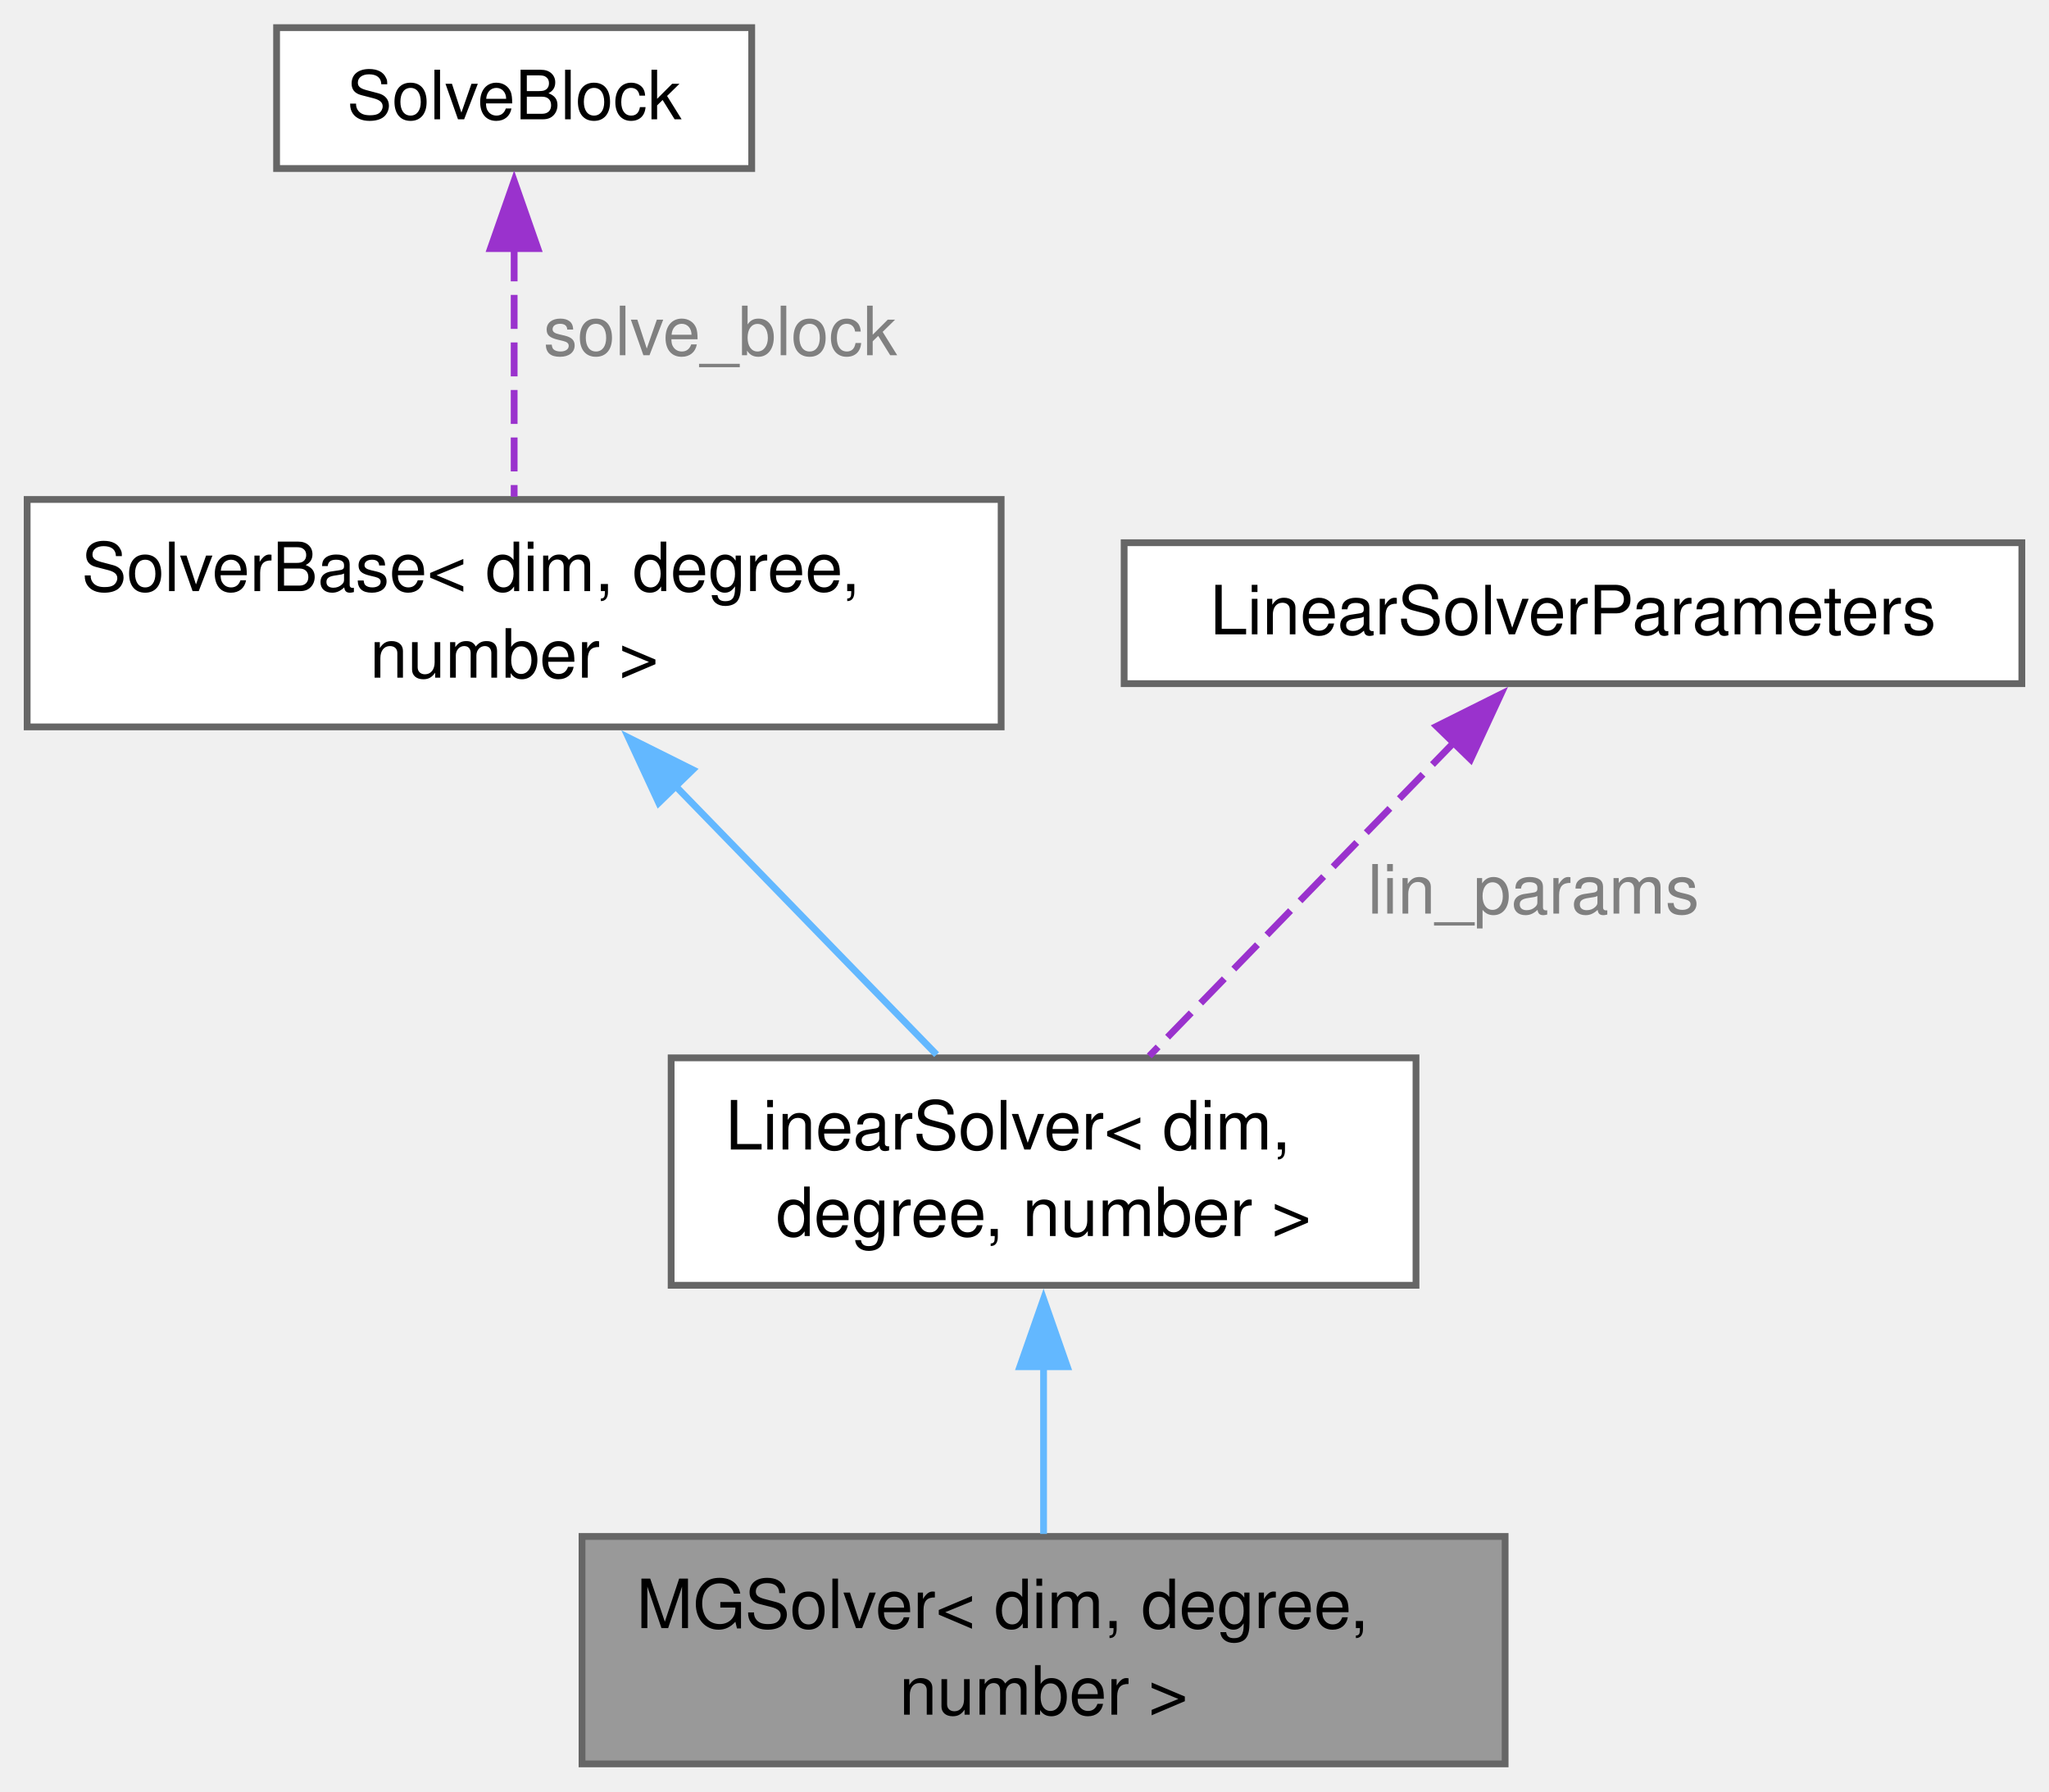
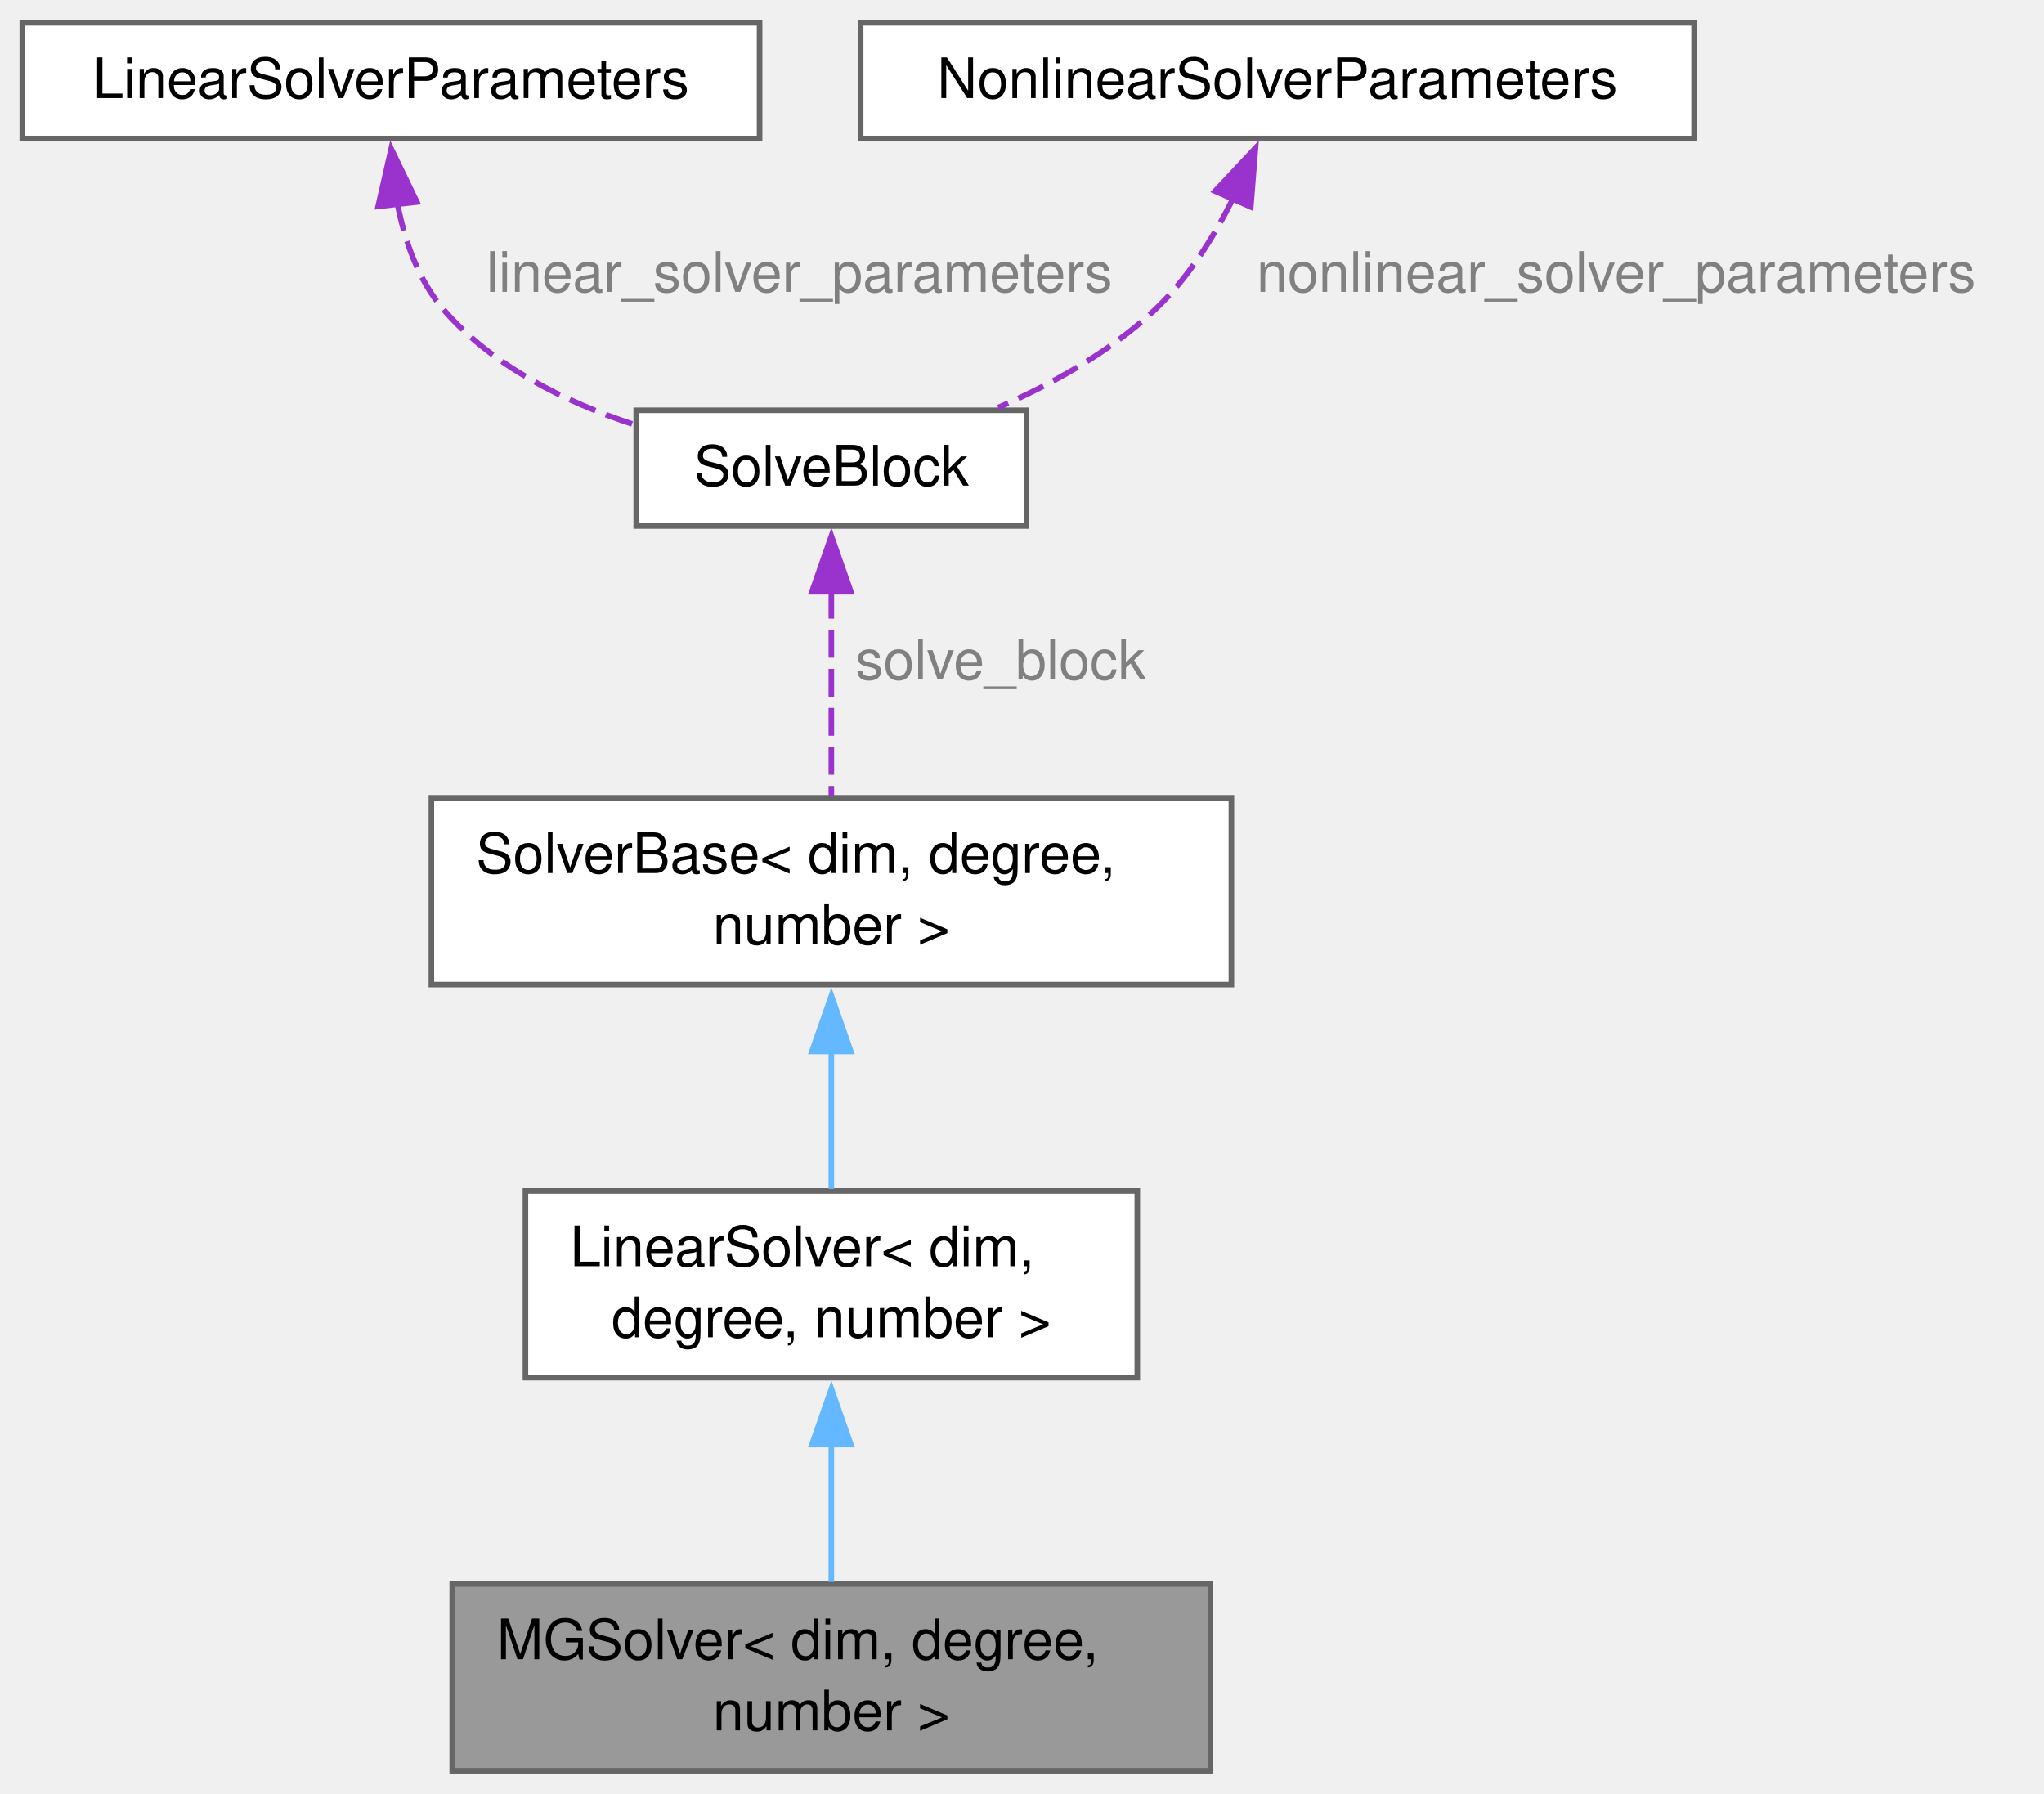
- <svg xmlns="http://www.w3.org/2000/svg" xmlns:xlink="http://www.w3.org/1999/xlink" width="302pt" height="264pt" viewBox="0.00 0.00 301.88 263.75">
-   <g id="graph0" class="graph" transform="scale(1 1) rotate(0) translate(4 259.75)">
+ <svg xmlns="http://www.w3.org/2000/svg" xmlns:xlink="http://www.w3.org/1999/xlink" width="367pt" height="322pt" viewBox="0.00 0.00 366.64 321.50">
+   <g id="graph0" class="graph" transform="scale(1 1) rotate(0) translate(4 317.5)">
    <g id="Node000001" class="node">
      <g id="a_Node000001">
        <a xlink:title="This class handles the explicit solves of all explicit fields.">
-           <polygon fill="#999999" stroke="#666666" points="217.75,-33.5 81.75,-33.5 81.75,0 217.75,0 217.75,-33.5" />
-           <text text-anchor="start" x="89.75" y="-20" font-family="Helvetica,sans-Serif" font-size="10.00">MGSolver&lt; dim, degree,</text>
-           <text text-anchor="middle" x="149.75" y="-7.25" font-family="Helvetica,sans-Serif" font-size="10.00"> number &gt;</text>
+           <polygon fill="#999999" stroke="#666666" points="213.12,-33.5 77.12,-33.5 77.12,0 213.12,0 213.12,-33.5" />
+           <text text-anchor="start" x="85.12" y="-20" font-family="Helvetica,sans-Serif" font-size="10.00">MGSolver&lt; dim, degree,</text>
+           <text text-anchor="middle" x="145.12" y="-7.25" font-family="Helvetica,sans-Serif" font-size="10.00"> number &gt;</text>
        </a>
      </g>
    </g>
    <g id="Node000002" class="node">
      <g id="a_Node000002">
        <a xlink:href="classLinearSolver.html" target="_top" xlink:title="This class handles the explicit solves of all explicit fields.">
-           <polygon fill="white" stroke="#666666" points="204.62,-104 94.88,-104 94.88,-70.5 204.62,-70.5 204.62,-104" />
-           <text text-anchor="start" x="102.88" y="-90.5" font-family="Helvetica,sans-Serif" font-size="10.00">LinearSolver&lt; dim,</text>
-           <text text-anchor="middle" x="149.75" y="-77.75" font-family="Helvetica,sans-Serif" font-size="10.00"> degree, number &gt;</text>
+           <polygon fill="white" stroke="#666666" points="200,-104 90.25,-104 90.25,-70.5 200,-70.5 200,-104" />
+           <text text-anchor="start" x="98.25" y="-90.5" font-family="Helvetica,sans-Serif" font-size="10.00">LinearSolver&lt; dim,</text>
+           <text text-anchor="middle" x="145.12" y="-77.75" font-family="Helvetica,sans-Serif" font-size="10.00"> degree, number &gt;</text>
        </a>
      </g>
    </g>
    <g id="edge1_Node000001_Node000002" class="edge">
      <g id="a_edge1_Node000001_Node000002">
        <a xlink:title=" ">
-           <path fill="none" stroke="#63b8ff" d="M149.75,-58.7C149.75,-50.27 149.75,-41.27 149.75,-33.87" />
-           <polygon fill="#63b8ff" stroke="#63b8ff" points="146.25,-58.5 149.75,-68.5 153.25,-58.5 146.25,-58.5" />
+           <path fill="none" stroke="#63b8ff" d="M145.12,-58.7C145.12,-50.27 145.12,-41.27 145.12,-33.87" />
+           <polygon fill="#63b8ff" stroke="#63b8ff" points="141.63,-58.5 145.13,-68.5 148.63,-58.5 141.63,-58.5" />
        </a>
      </g>
    </g>
    <g id="Node000003" class="node">
      <g id="a_Node000003">
        <a xlink:href="classSolverBase.html" target="_top" xlink:title=" ">
-           <polygon fill="white" stroke="#666666" points="143.5,-186.25 0,-186.25 0,-152.75 143.5,-152.75 143.5,-186.25" />
-           <text text-anchor="start" x="8" y="-172.75" font-family="Helvetica,sans-Serif" font-size="10.00">SolverBase&lt; dim, degree,</text>
-           <text text-anchor="middle" x="71.75" y="-160" font-family="Helvetica,sans-Serif" font-size="10.00"> number &gt;</text>
+           <polygon fill="white" stroke="#666666" points="216.88,-174.5 73.38,-174.5 73.38,-141 216.88,-141 216.88,-174.5" />
+           <text text-anchor="start" x="81.38" y="-161" font-family="Helvetica,sans-Serif" font-size="10.00">SolverBase&lt; dim, degree,</text>
+           <text text-anchor="middle" x="145.12" y="-148.25" font-family="Helvetica,sans-Serif" font-size="10.00"> number &gt;</text>
        </a>
      </g>
    </g>
    <g id="edge2_Node000002_Node000003" class="edge">
      <g id="a_edge2_Node000002_Node000003">
        <a xlink:title=" ">
-           <path fill="none" stroke="#63b8ff" d="M95.33,-144.24C107.85,-131.36 122.89,-115.88 133.99,-104.47" />
-           <polygon fill="#63b8ff" stroke="#63b8ff" points="93.05,-141.56 88.59,-151.17 98.07,-146.44 93.05,-141.56" />
+           <path fill="none" stroke="#63b8ff" d="M145.12,-129.2C145.12,-120.77 145.12,-111.77 145.12,-104.37" />
+           <polygon fill="#63b8ff" stroke="#63b8ff" points="141.63,-129 145.13,-139 148.63,-129 141.63,-129" />
        </a>
      </g>
    </g>
    <g id="Node000004" class="node">
      <g id="a_Node000004">
        <a xlink:href="classSolveBlock.html" target="_top" xlink:title="Structure to hold the attributes of a solve-block.">
-           <polygon fill="white" stroke="#666666" points="106.75,-255.75 36.75,-255.75 36.75,-235 106.75,-235 106.75,-255.75" />
-           <text text-anchor="middle" x="71.75" y="-242.25" font-family="Helvetica,sans-Serif" font-size="10.00">SolveBlock</text>
+           <polygon fill="white" stroke="#666666" points="180.12,-244 110.12,-244 110.12,-223.25 180.12,-223.25 180.12,-244" />
+           <text text-anchor="middle" x="145.12" y="-230.5" font-family="Helvetica,sans-Serif" font-size="10.00">SolveBlock</text>
        </a>
      </g>
    </g>
    <g id="edge3_Node000003_Node000004" class="edge">
      <g id="a_edge3_Node000003_Node000004">
        <a xlink:title=" ">
-           <path fill="none" stroke="#9a32cd" stroke-dasharray="5,2" d="M71.75,-223.38C71.75,-211.72 71.75,-197.44 71.75,-186.66" />
-           <polygon fill="#9a32cd" stroke="#9a32cd" points="68.25,-223.2 71.75,-233.2 75.25,-223.2 68.25,-223.2" />
+           <path fill="none" stroke="#9a32cd" stroke-dasharray="5,2" d="M145.12,-211.63C145.12,-199.97 145.12,-185.69 145.12,-174.91" />
+           <polygon fill="#9a32cd" stroke="#9a32cd" points="141.63,-211.45 145.13,-221.45 148.63,-211.45 141.63,-211.45" />
        </a>
      </g>
-       <text text-anchor="middle" x="102.12" y="-207.5" font-family="Helvetica,sans-Serif" font-size="10.00" fill="grey"> solve_block</text>
+       <text text-anchor="middle" x="175.5" y="-195.75" font-family="Helvetica,sans-Serif" font-size="10.00" fill="grey"> solve_block</text>
    </g>
    <g id="Node000005" class="node">
      <g id="a_Node000005">
-         <a xlink:href="structLinearSolverParameters.html" target="_top" xlink:title="Struct that stores relevant linear solve information of a certain field.">
-           <polygon fill="white" stroke="#666666" points="293.88,-179.88 161.62,-179.88 161.62,-159.12 293.88,-159.12 293.88,-179.88" />
-           <text text-anchor="middle" x="227.75" y="-166.38" font-family="Helvetica,sans-Serif" font-size="10.00">LinearSolverParameters</text>
+         <a xlink:href="structLinearSolverParameters.html" target="_top" xlink:title="Struct that stores relevant linear solve information of a certain solve block.">
+           <polygon fill="white" stroke="#666666" points="132.25,-313.5 0,-313.5 0,-292.75 132.25,-292.75 132.25,-313.5" />
+           <text text-anchor="middle" x="66.12" y="-300" font-family="Helvetica,sans-Serif" font-size="10.00">LinearSolverParameters</text>
        </a>
      </g>
    </g>
-     <g id="edge4_Node000002_Node000005" class="edge">
-       <g id="a_edge4_Node000002_Node000005">
+     <g id="edge4_Node000004_Node000005" class="edge">
+       <g id="a_edge4_Node000004_Node000005">
        <a xlink:title=" ">
-           <path fill="none" stroke="#9a32cd" stroke-dasharray="5,2" d="M210.53,-150.79C197.03,-136.89 178.39,-117.72 165.32,-104.27" />
-           <polygon fill="#9a32cd" stroke="#9a32cd" points="207.65,-152.84 217.13,-157.57 212.67,-147.96 207.65,-152.84" />
+           <path fill="none" stroke="#9a32cd" stroke-dasharray="5,2" d="M67.28,-281.09C68.59,-274.35 71.05,-267.27 75.62,-262 84.37,-251.91 97.33,-245.5 109.7,-241.45" />
+           <polygon fill="#9a32cd" stroke="#9a32cd" points="63.82,-280.57 66.17,-290.9 70.78,-281.36 63.82,-280.57" />
        </a>
      </g>
-       <text text-anchor="middle" x="221.92" y="-125.25" font-family="Helvetica,sans-Serif" font-size="10.00" fill="grey"> lin_params</text>
+       <text text-anchor="middle" x="139.38" y="-265.25" font-family="Helvetica,sans-Serif" font-size="10.00" fill="grey"> linear_solver_parameters</text>
+     </g>
+     <g id="Node000006" class="node">
+       <g id="a_Node000006">
+         <a xlink:href="structNonlinearSolverParameters.html" target="_top" xlink:title="Struct that stores relevant nonlinear solve information of a certain field.">
+           <polygon fill="white" stroke="#666666" points="299.88,-313.5 150.38,-313.5 150.38,-292.75 299.88,-292.75 299.88,-313.5" />
+           <text text-anchor="middle" x="225.12" y="-300" font-family="Helvetica,sans-Serif" font-size="10.00">NonlinearSolverParameters</text>
+         </a>
+       </g>
+     </g>
+     <g id="edge5_Node000004_Node000006" class="edge">
+       <g id="a_edge5_Node000004_Node000006">
+         <a xlink:title=" ">
+           <path fill="none" stroke="#9a32cd" stroke-dasharray="5,2" d="M217.26,-282.14C213.75,-275.11 209.05,-267.57 203.12,-262 195.18,-254.52 184.82,-248.76 175.05,-244.49" />
+           <polygon fill="#9a32cd" stroke="#9a32cd" points="213.95,-283.31 221.2,-291.04 220.36,-280.48 213.95,-283.31" />
+         </a>
+       </g>
+       <text text-anchor="middle" x="285.89" y="-265.25" font-family="Helvetica,sans-Serif" font-size="10.00" fill="grey"> nonlinear_solver_parameters</text>
    </g>
  </g>
</svg>
